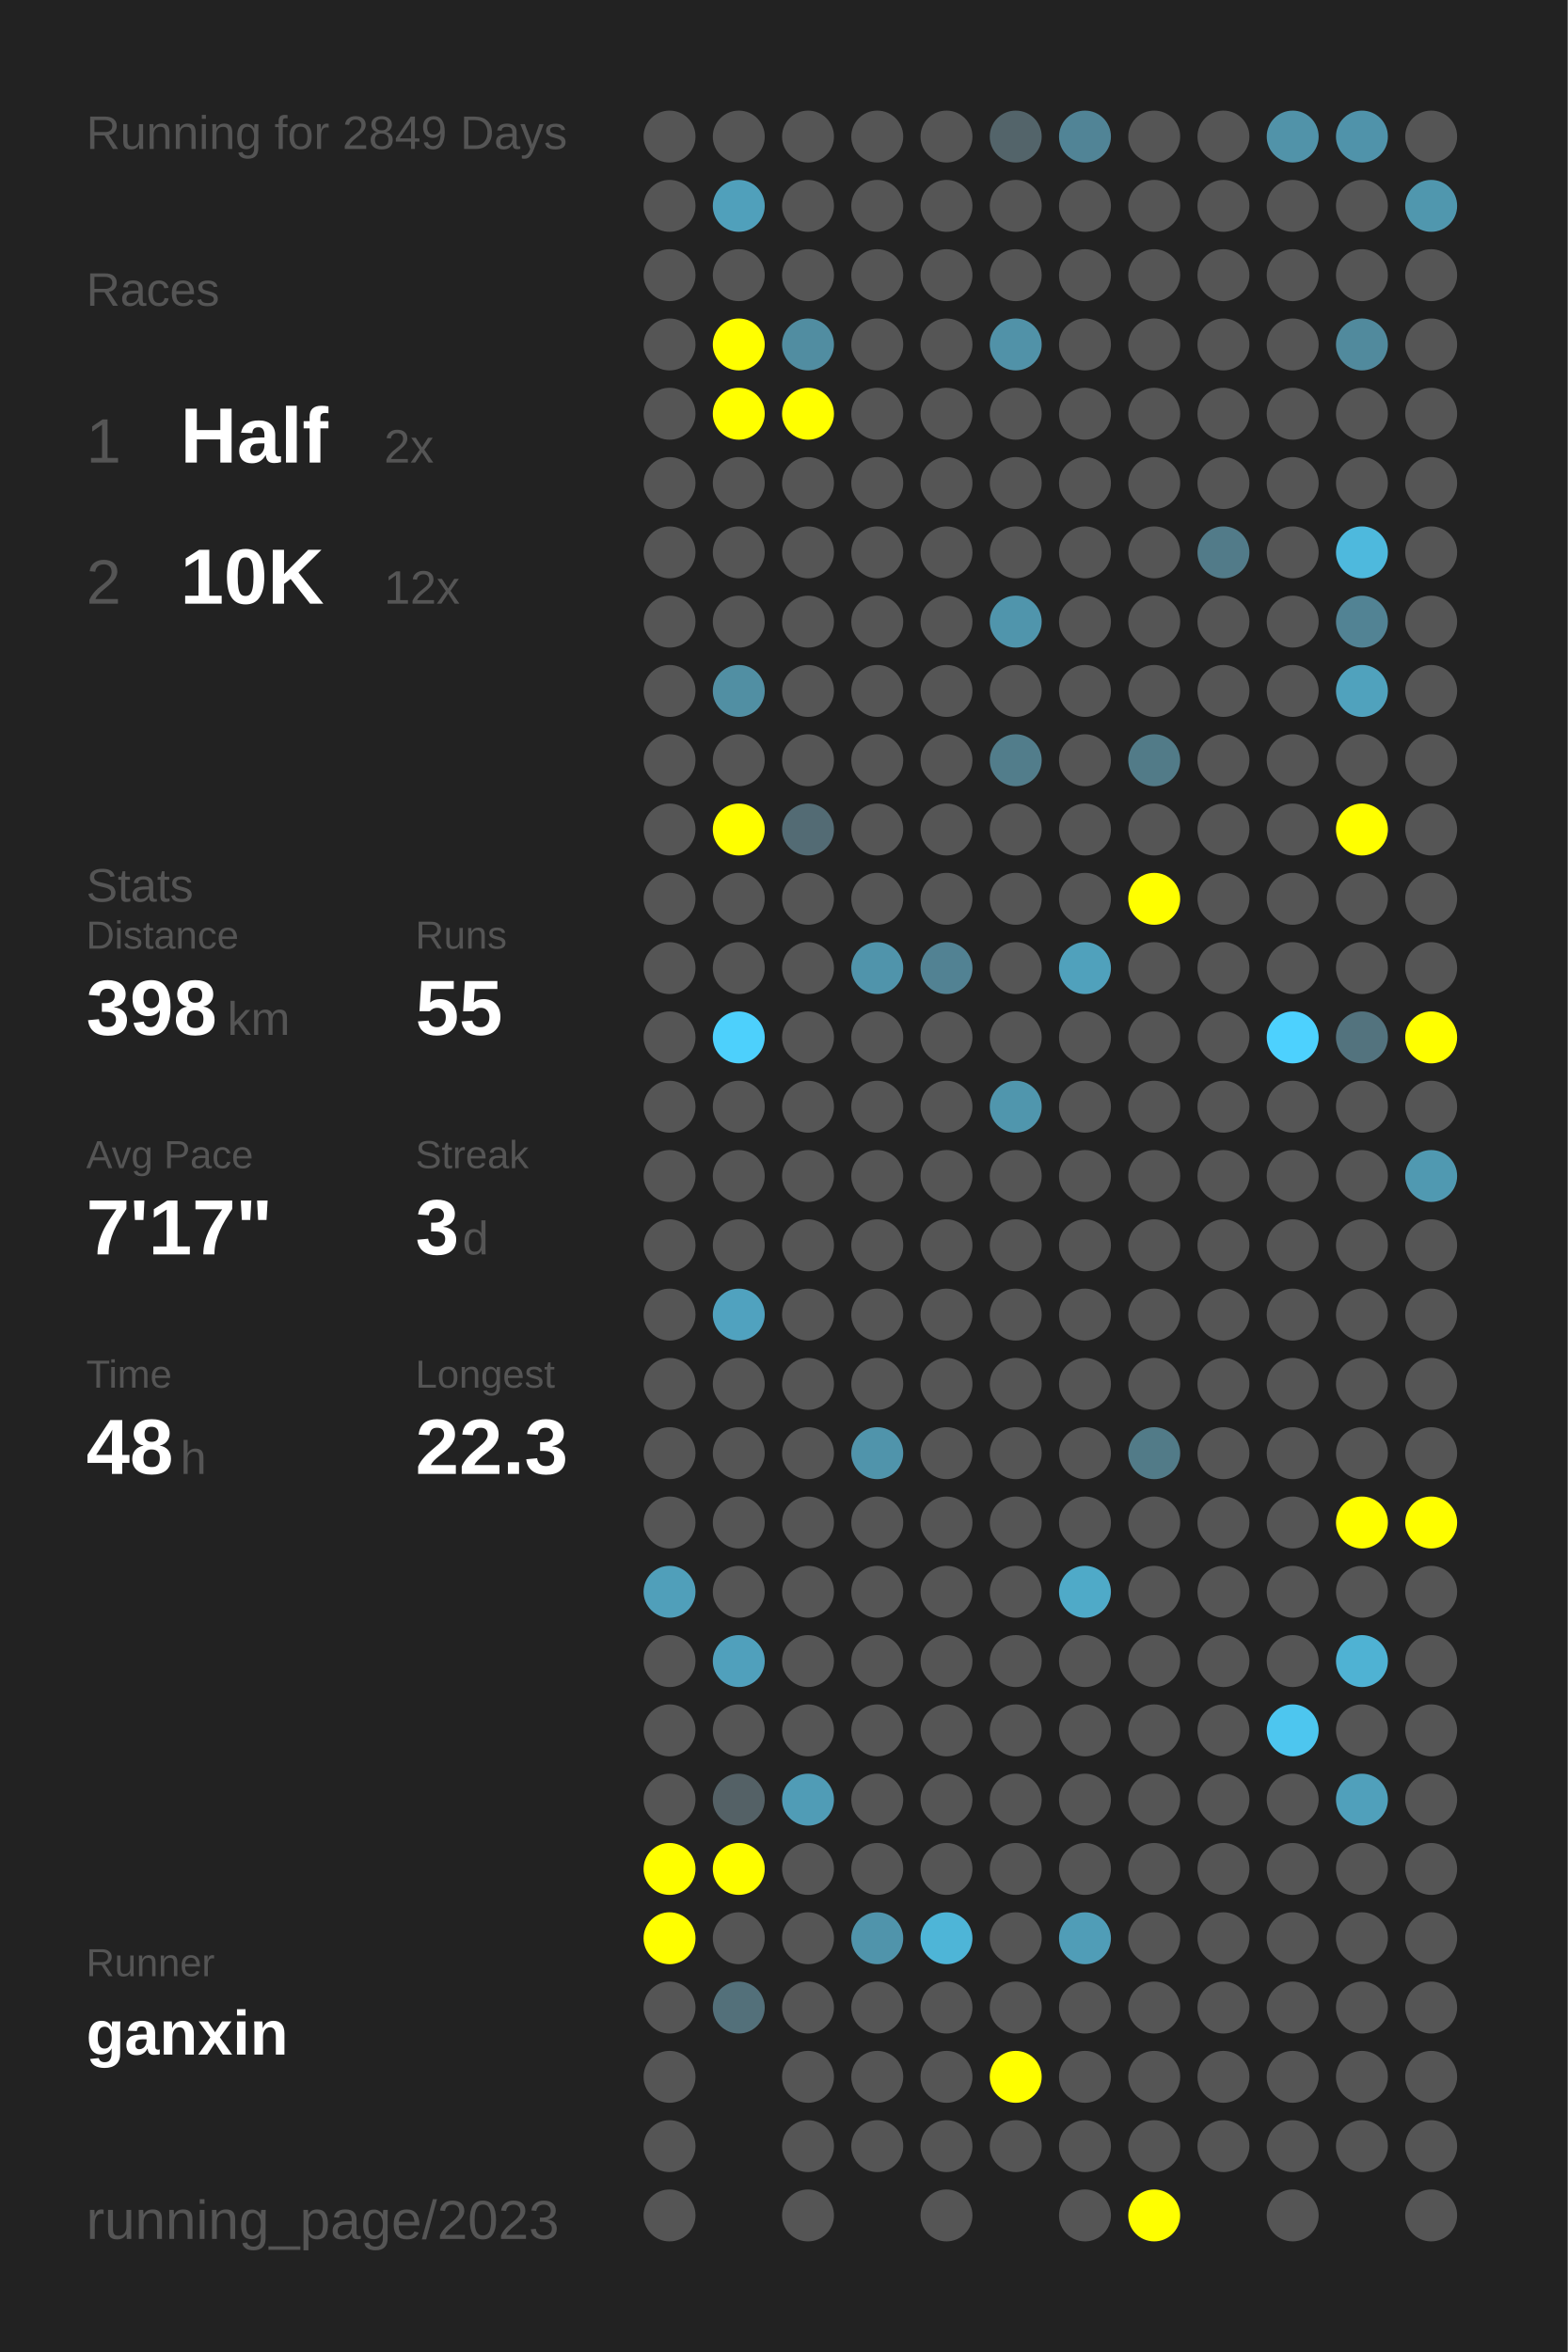
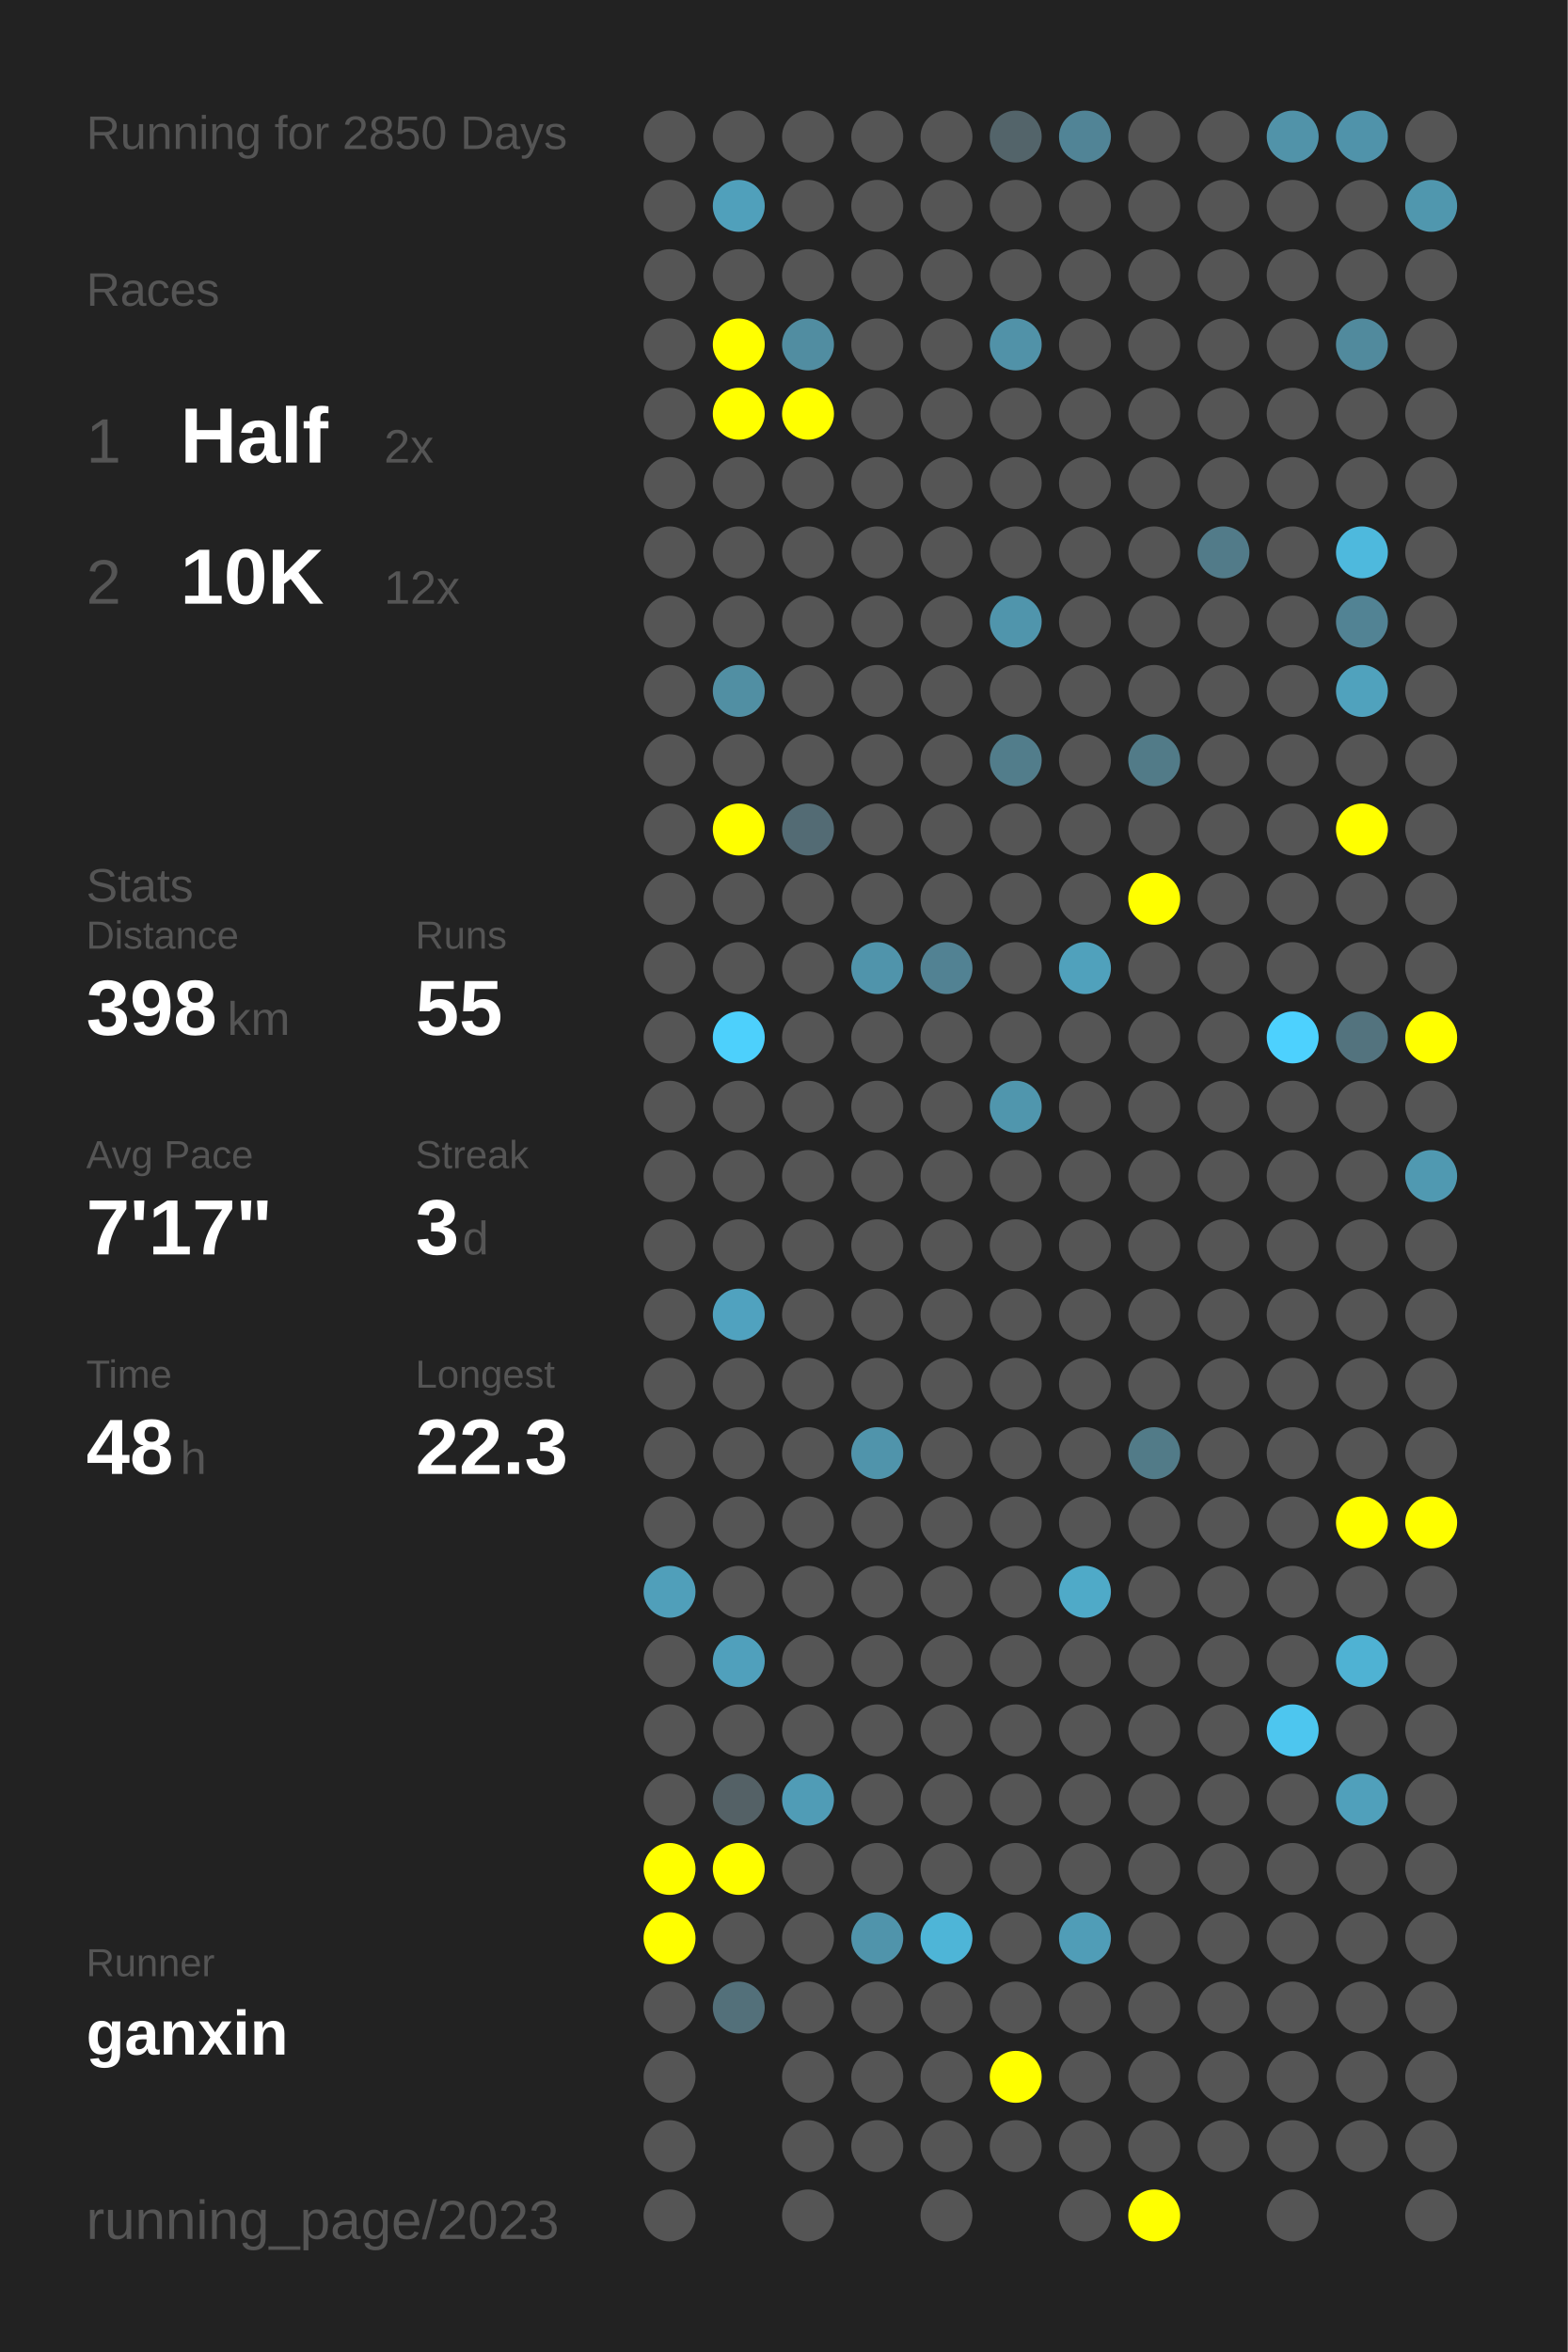
<svg xmlns="http://www.w3.org/2000/svg" baseProfile="full" height="300mm" version="1.1" viewBox="0,0,200,300" width="200mm">
  <defs />
  <rect fill="#222222" height="300" width="200" x="0" y="0" />
-   <text fill="#555555" style="font-size:6px; font-family:Arial;" x="11" y="19">Running for 2849 Days</text>
+   <text fill="#555555" style="font-size:6px; font-family:Arial;" x="11" y="19">Running for 2850 Days</text>
  <text fill="#555555" style="font-size:6px; font-family:Arial;" x="11" y="39">Races</text>
  <text fill="#555555" style="font-size:8px; font-family:Arial;" x="11" y="59">1</text>
  <text fill="#FFFFFF" style="font-size:10px; font-family:Arial; font-weight:bold;" x="23" y="59">Half</text>
  <text fill="#555555" style="font-size:6px; font-family:Arial;" x="49" y="59">2x</text>
  <text fill="#555555" style="font-size:8px; font-family:Arial;" x="11" y="77">2</text>
  <text fill="#FFFFFF" style="font-size:10px; font-family:Arial; font-weight:bold;" x="23" y="77">10K</text>
  <text fill="#555555" style="font-size:6px; font-family:Arial;" x="49" y="77">12x</text>
  <text fill="#555555" style="font-size:6px; font-family:Arial;" x="11" y="115">Stats</text>
  <text fill="#555555" style="font-size:5px; font-family:Arial;" x="11" y="121">Distance</text>
  <text fill="#FFFFFF" style="font-size:10px; font-family:Arial; font-weight:bold;" x="11" y="132">398</text>
  <text fill="#555555" style="font-size:6px; font-family:Arial;" x="29" y="132">km</text>
  <text fill="#555555" style="font-size:5px; font-family:Arial;" x="53" y="121">Runs</text>
  <text fill="#FFFFFF" style="font-size:10px; font-family:Arial; font-weight:bold;" x="53" y="132">55</text>
  <text fill="#555555" style="font-size:5px; font-family:Arial;" x="11" y="149">Avg Pace</text>
  <text fill="#FFFFFF" style="font-size:10px; font-family:Arial; font-weight:bold;" x="11" y="160">7'17"</text>
  <text fill="#555555" style="font-size:5px; font-family:Arial;" x="53" y="149">Streak</text>
  <text fill="#FFFFFF" style="font-size:10px; font-family:Arial; font-weight:bold;" x="53" y="160">3</text>
  <text fill="#555555" style="font-size:6px; font-family:Arial;" x="59" y="160">d</text>
  <text fill="#555555" style="font-size:5px; font-family:Arial;" x="11" y="177">Time</text>
  <text fill="#FFFFFF" style="font-size:10px; font-family:Arial; font-weight:bold;" x="11" y="188">48</text>
  <text fill="#555555" style="font-size:6px; font-family:Arial;" x="23" y="188">h</text>
  <text fill="#555555" style="font-size:5px; font-family:Arial;" x="53" y="177">Longest</text>
  <text fill="#FFFFFF" style="font-size:10px; font-family:Arial; font-weight:bold;" x="53" y="188">22.3</text>
  <text fill="#555555" style="font-size:5px; font-family:Arial;" x="11" y="252.065">Runner</text>
  <text fill="#FFFFFF" style="font-size:8px; font-family:Arial; font-weight:bold;" x="11" y="262.065">ganxin</text>
  <text fill="#555555" style="font-size:7px; font-family:Arial;" x="11" y="285.581">running_page/2023</text>
  <circle cx="85.417" cy="17.419" fill="#555555" r="3.312" />
  <circle cx="85.417" cy="26.258" fill="#555555" r="3.312" />
  <circle cx="85.417" cy="35.097" fill="#555555" r="3.312" />
  <circle cx="85.417" cy="43.935" fill="#555555" r="3.312" />
  <circle cx="85.417" cy="52.774" fill="#555555" r="3.312" />
  <circle cx="85.417" cy="61.613" fill="#555555" r="3.312" />
  <circle cx="85.417" cy="70.452" fill="#555555" r="3.312" />
  <circle cx="85.417" cy="79.29" fill="#555555" r="3.312" />
  <circle cx="85.417" cy="88.129" fill="#555555" r="3.312" />
  <circle cx="85.417" cy="96.968" fill="#555555" r="3.312" />
  <circle cx="85.417" cy="105.806" fill="#555555" r="3.312" />
  <circle cx="85.417" cy="114.645" fill="#555555" r="3.312" />
  <circle cx="85.417" cy="123.484" fill="#555555" r="3.312" />
  <circle cx="85.417" cy="132.323" fill="#555555" r="3.312" />
  <circle cx="85.417" cy="141.161" fill="#555555" r="3.312" />
  <circle cx="85.417" cy="150" fill="#555555" r="3.312" />
  <circle cx="85.417" cy="158.839" fill="#555555" r="3.312" />
  <circle cx="85.417" cy="167.677" fill="#555555" r="3.312" />
  <circle cx="85.417" cy="176.516" fill="#555555" r="3.312" />
  <circle cx="85.417" cy="185.355" fill="#555555" r="3.312" />
  <circle cx="85.417" cy="194.194" fill="#555555" r="3.312" />
  <circle cx="85.417" cy="203.032" fill="#509fba" r="3.312" />
  <circle cx="85.417" cy="211.871" fill="#555555" r="3.312" />
  <circle cx="85.417" cy="220.71" fill="#555555" r="3.312" />
  <circle cx="85.417" cy="229.548" fill="#555555" r="3.312" />
  <circle cx="85.417" cy="238.387" fill="#FFFF00" r="3.312" />
  <circle cx="85.417" cy="247.226" fill="#FFFF00" r="3.312" />
  <circle cx="85.417" cy="256.065" fill="#555555" r="3.312" />
  <circle cx="85.417" cy="264.903" fill="#555555" r="3.312" />
  <circle cx="85.417" cy="273.742" fill="#555555" r="3.312" />
  <circle cx="85.417" cy="282.581" fill="#555555" r="3.312" />
  <circle cx="94.25" cy="17.419" fill="#555555" r="3.312" />
  <circle cx="94.25" cy="26.258" fill="#50a0bb" r="3.312" />
  <circle cx="94.25" cy="35.097" fill="#555555" r="3.312" />
  <circle cx="94.25" cy="43.935" fill="#FFFF00" r="3.312" />
  <circle cx="94.25" cy="52.774" fill="#FFFF00" r="3.312" />
  <circle cx="94.25" cy="61.613" fill="#555555" r="3.312" />
  <circle cx="94.25" cy="70.452" fill="#555555" r="3.312" />
  <circle cx="94.25" cy="79.29" fill="#555555" r="3.312" />
  <circle cx="94.25" cy="88.129" fill="#518fa3" r="3.312" />
  <circle cx="94.25" cy="96.968" fill="#555555" r="3.312" />
  <circle cx="94.25" cy="105.806" fill="#FFFF00" r="3.312" />
  <circle cx="94.25" cy="114.645" fill="#555555" r="3.312" />
  <circle cx="94.25" cy="123.484" fill="#555555" r="3.312" />
  <circle cx="94.25" cy="132.323" fill="#4dd0fc" r="3.312" />
  <circle cx="94.25" cy="141.161" fill="#555555" r="3.312" />
  <circle cx="94.25" cy="150" fill="#555555" r="3.312" />
  <circle cx="94.25" cy="158.839" fill="#555555" r="3.312" />
  <circle cx="94.25" cy="167.677" fill="#50a2bf" r="3.312" />
  <circle cx="94.25" cy="176.516" fill="#555555" r="3.312" />
  <circle cx="94.25" cy="185.355" fill="#555555" r="3.312" />
  <circle cx="94.25" cy="194.194" fill="#555555" r="3.312" />
  <circle cx="94.25" cy="203.032" fill="#555555" r="3.312" />
  <circle cx="94.25" cy="211.871" fill="#50a0bc" r="3.312" />
  <circle cx="94.25" cy="220.71" fill="#555555" r="3.312" />
  <circle cx="94.25" cy="229.548" fill="#546166" r="3.312" />
  <circle cx="94.25" cy="238.387" fill="#FFFF00" r="3.312" />
  <circle cx="94.25" cy="247.226" fill="#555555" r="3.312" />
  <circle cx="94.25" cy="256.065" fill="#53707a" r="3.312" />
  <circle cx="103.083" cy="17.419" fill="#555555" r="3.312" />
  <circle cx="103.083" cy="26.258" fill="#555555" r="3.312" />
  <circle cx="103.083" cy="35.097" fill="#555555" r="3.312" />
  <circle cx="103.083" cy="43.935" fill="#518da1" r="3.312" />
  <circle cx="103.083" cy="52.774" fill="#FFFF00" r="3.312" />
  <circle cx="103.083" cy="61.613" fill="#555555" r="3.312" />
  <circle cx="103.083" cy="70.452" fill="#555555" r="3.312" />
  <circle cx="103.083" cy="79.29" fill="#555555" r="3.312" />
  <circle cx="103.083" cy="88.129" fill="#555555" r="3.312" />
  <circle cx="103.083" cy="96.968" fill="#555555" r="3.312" />
  <circle cx="103.083" cy="105.806" fill="#536b74" r="3.312" />
  <circle cx="103.083" cy="114.645" fill="#555555" r="3.312" />
  <circle cx="103.083" cy="123.484" fill="#555555" r="3.312" />
  <circle cx="103.083" cy="132.323" fill="#555555" r="3.312" />
  <circle cx="103.083" cy="141.161" fill="#555555" r="3.312" />
  <circle cx="103.083" cy="150" fill="#555555" r="3.312" />
  <circle cx="103.083" cy="158.839" fill="#555555" r="3.312" />
  <circle cx="103.083" cy="167.677" fill="#555555" r="3.312" />
  <circle cx="103.083" cy="176.516" fill="#555555" r="3.312" />
  <circle cx="103.083" cy="185.355" fill="#555555" r="3.312" />
  <circle cx="103.083" cy="194.194" fill="#555555" r="3.312" />
  <circle cx="103.083" cy="203.032" fill="#555555" r="3.312" />
  <circle cx="103.083" cy="211.871" fill="#555555" r="3.312" />
  <circle cx="103.083" cy="220.71" fill="#555555" r="3.312" />
  <circle cx="103.083" cy="229.548" fill="#509cb6" r="3.312" />
  <circle cx="103.083" cy="238.387" fill="#555555" r="3.312" />
  <circle cx="103.083" cy="247.226" fill="#555555" r="3.312" />
  <circle cx="103.083" cy="256.065" fill="#555555" r="3.312" />
  <circle cx="103.083" cy="264.903" fill="#555555" r="3.312" />
  <circle cx="103.083" cy="273.742" fill="#555555" r="3.312" />
  <circle cx="103.083" cy="282.581" fill="#555555" r="3.312" />
  <circle cx="111.917" cy="17.419" fill="#555555" r="3.312" />
  <circle cx="111.917" cy="26.258" fill="#555555" r="3.312" />
  <circle cx="111.917" cy="35.097" fill="#555555" r="3.312" />
  <circle cx="111.917" cy="43.935" fill="#555555" r="3.312" />
  <circle cx="111.917" cy="52.774" fill="#555555" r="3.312" />
  <circle cx="111.917" cy="61.613" fill="#555555" r="3.312" />
  <circle cx="111.917" cy="70.452" fill="#555555" r="3.312" />
  <circle cx="111.917" cy="79.29" fill="#555555" r="3.312" />
  <circle cx="111.917" cy="88.129" fill="#555555" r="3.312" />
  <circle cx="111.917" cy="96.968" fill="#555555" r="3.312" />
  <circle cx="111.917" cy="105.806" fill="#555555" r="3.312" />
  <circle cx="111.917" cy="114.645" fill="#555555" r="3.312" />
  <circle cx="111.917" cy="123.484" fill="#5094ab" r="3.312" />
  <circle cx="111.917" cy="132.323" fill="#555555" r="3.312" />
  <circle cx="111.917" cy="141.161" fill="#555555" r="3.312" />
  <circle cx="111.917" cy="150" fill="#555555" r="3.312" />
  <circle cx="111.917" cy="158.839" fill="#555555" r="3.312" />
  <circle cx="111.917" cy="167.677" fill="#555555" r="3.312" />
  <circle cx="111.917" cy="176.516" fill="#555555" r="3.312" />
  <circle cx="111.917" cy="185.355" fill="#5094ab" r="3.312" />
  <circle cx="111.917" cy="194.194" fill="#555555" r="3.312" />
  <circle cx="111.917" cy="203.032" fill="#555555" r="3.312" />
  <circle cx="111.917" cy="211.871" fill="#555555" r="3.312" />
  <circle cx="111.917" cy="220.71" fill="#555555" r="3.312" />
  <circle cx="111.917" cy="229.548" fill="#555555" r="3.312" />
  <circle cx="111.917" cy="238.387" fill="#555555" r="3.312" />
  <circle cx="111.917" cy="247.226" fill="#5094ab" r="3.312" />
  <circle cx="111.917" cy="256.065" fill="#555555" r="3.312" />
  <circle cx="111.917" cy="264.903" fill="#555555" r="3.312" />
  <circle cx="111.917" cy="273.742" fill="#555555" r="3.312" />
  <circle cx="120.75" cy="17.419" fill="#555555" r="3.312" />
  <circle cx="120.75" cy="26.258" fill="#555555" r="3.312" />
  <circle cx="120.75" cy="35.097" fill="#555555" r="3.312" />
  <circle cx="120.75" cy="43.935" fill="#555555" r="3.312" />
  <circle cx="120.75" cy="52.774" fill="#555555" r="3.312" />
  <circle cx="120.75" cy="61.613" fill="#555555" r="3.312" />
  <circle cx="120.75" cy="70.452" fill="#555555" r="3.312" />
  <circle cx="120.75" cy="79.29" fill="#555555" r="3.312" />
  <circle cx="120.75" cy="88.129" fill="#555555" r="3.312" />
  <circle cx="120.75" cy="96.968" fill="#555555" r="3.312" />
  <circle cx="120.75" cy="105.806" fill="#555555" r="3.312" />
  <circle cx="120.75" cy="114.645" fill="#555555" r="3.312" />
  <circle cx="120.75" cy="123.484" fill="#528293" r="3.312" />
  <circle cx="120.75" cy="132.323" fill="#555555" r="3.312" />
  <circle cx="120.75" cy="141.161" fill="#555555" r="3.312" />
  <circle cx="120.75" cy="150" fill="#555555" r="3.312" />
  <circle cx="120.75" cy="158.839" fill="#555555" r="3.312" />
  <circle cx="120.75" cy="167.677" fill="#555555" r="3.312" />
  <circle cx="120.75" cy="176.516" fill="#555555" r="3.312" />
  <circle cx="120.75" cy="185.355" fill="#555555" r="3.312" />
  <circle cx="120.75" cy="194.194" fill="#555555" r="3.312" />
  <circle cx="120.75" cy="203.032" fill="#555555" r="3.312" />
  <circle cx="120.75" cy="211.871" fill="#555555" r="3.312" />
  <circle cx="120.75" cy="220.71" fill="#555555" r="3.312" />
  <circle cx="120.75" cy="229.548" fill="#555555" r="3.312" />
  <circle cx="120.75" cy="238.387" fill="#555555" r="3.312" />
  <circle cx="120.75" cy="247.226" fill="#4eb5d7" r="3.312" />
  <circle cx="120.75" cy="256.065" fill="#555555" r="3.312" />
  <circle cx="120.75" cy="264.903" fill="#555555" r="3.312" />
  <circle cx="120.75" cy="273.742" fill="#555555" r="3.312" />
  <circle cx="120.75" cy="282.581" fill="#555555" r="3.312" />
  <circle cx="129.583" cy="17.419" fill="#53646a" r="3.312" />
  <circle cx="129.583" cy="26.258" fill="#555555" r="3.312" />
  <circle cx="129.583" cy="35.097" fill="#555555" r="3.312" />
  <circle cx="129.583" cy="43.935" fill="#5192a8" r="3.312" />
  <circle cx="129.583" cy="52.774" fill="#555555" r="3.312" />
  <circle cx="129.583" cy="61.613" fill="#555555" r="3.312" />
  <circle cx="129.583" cy="70.452" fill="#555555" r="3.312" />
  <circle cx="129.583" cy="79.29" fill="#5095ac" r="3.312" />
  <circle cx="129.583" cy="88.129" fill="#555555" r="3.312" />
  <circle cx="129.583" cy="96.968" fill="#527d8b" r="3.312" />
  <circle cx="129.583" cy="105.806" fill="#555555" r="3.312" />
  <circle cx="129.583" cy="114.645" fill="#555555" r="3.312" />
  <circle cx="129.583" cy="123.484" fill="#555555" r="3.312" />
  <circle cx="129.583" cy="132.323" fill="#555555" r="3.312" />
  <circle cx="129.583" cy="141.161" fill="#5096ad" r="3.312" />
  <circle cx="129.583" cy="150" fill="#555555" r="3.312" />
  <circle cx="129.583" cy="158.839" fill="#555555" r="3.312" />
  <circle cx="129.583" cy="167.677" fill="#555555" r="3.312" />
  <circle cx="129.583" cy="176.516" fill="#555555" r="3.312" />
  <circle cx="129.583" cy="185.355" fill="#555555" r="3.312" />
  <circle cx="129.583" cy="194.194" fill="#555555" r="3.312" />
  <circle cx="129.583" cy="203.032" fill="#555555" r="3.312" />
  <circle cx="129.583" cy="211.871" fill="#555555" r="3.312" />
  <circle cx="129.583" cy="220.71" fill="#555555" r="3.312" />
  <circle cx="129.583" cy="229.548" fill="#555555" r="3.312" />
  <circle cx="129.583" cy="238.387" fill="#555555" r="3.312" />
  <circle cx="129.583" cy="247.226" fill="#555555" r="3.312" />
  <circle cx="129.583" cy="256.065" fill="#555555" r="3.312" />
  <circle cx="129.583" cy="264.903" fill="#FFFF00" r="3.312" />
  <circle cx="129.583" cy="273.742" fill="#555555" r="3.312" />
  <circle cx="138.417" cy="17.419" fill="#518496" r="3.312" />
  <circle cx="138.417" cy="26.258" fill="#555555" r="3.312" />
  <circle cx="138.417" cy="35.097" fill="#555555" r="3.312" />
  <circle cx="138.417" cy="43.935" fill="#555555" r="3.312" />
  <circle cx="138.417" cy="52.774" fill="#555555" r="3.312" />
  <circle cx="138.417" cy="61.613" fill="#555555" r="3.312" />
  <circle cx="138.417" cy="70.452" fill="#555555" r="3.312" />
  <circle cx="138.417" cy="79.29" fill="#555555" r="3.312" />
  <circle cx="138.417" cy="88.129" fill="#555555" r="3.312" />
  <circle cx="138.417" cy="96.968" fill="#555555" r="3.312" />
  <circle cx="138.417" cy="105.806" fill="#555555" r="3.312" />
  <circle cx="138.417" cy="114.645" fill="#555555" r="3.312" />
  <circle cx="138.417" cy="123.484" fill="#50a1bc" r="3.312" />
  <circle cx="138.417" cy="132.323" fill="#555555" r="3.312" />
  <circle cx="138.417" cy="141.161" fill="#555555" r="3.312" />
  <circle cx="138.417" cy="150" fill="#555555" r="3.312" />
  <circle cx="138.417" cy="158.839" fill="#555555" r="3.312" />
  <circle cx="138.417" cy="167.677" fill="#555555" r="3.312" />
  <circle cx="138.417" cy="176.516" fill="#555555" r="3.312" />
  <circle cx="138.417" cy="185.355" fill="#555555" r="3.312" />
  <circle cx="138.417" cy="194.194" fill="#555555" r="3.312" />
  <circle cx="138.417" cy="203.032" fill="#4faac8" r="3.312" />
  <circle cx="138.417" cy="211.871" fill="#555555" r="3.312" />
  <circle cx="138.417" cy="220.71" fill="#555555" r="3.312" />
  <circle cx="138.417" cy="229.548" fill="#555555" r="3.312" />
  <circle cx="138.417" cy="238.387" fill="#555555" r="3.312" />
  <circle cx="138.417" cy="247.226" fill="#509db7" r="3.312" />
  <circle cx="138.417" cy="256.065" fill="#555555" r="3.312" />
  <circle cx="138.417" cy="264.903" fill="#555555" r="3.312" />
  <circle cx="138.417" cy="273.742" fill="#555555" r="3.312" />
  <circle cx="138.417" cy="282.581" fill="#555555" r="3.312" />
  <circle cx="147.25" cy="17.419" fill="#555555" r="3.312" />
  <circle cx="147.25" cy="26.258" fill="#555555" r="3.312" />
  <circle cx="147.25" cy="35.097" fill="#555555" r="3.312" />
  <circle cx="147.25" cy="43.935" fill="#555555" r="3.312" />
  <circle cx="147.25" cy="52.774" fill="#555555" r="3.312" />
  <circle cx="147.25" cy="61.613" fill="#555555" r="3.312" />
  <circle cx="147.25" cy="70.452" fill="#555555" r="3.312" />
  <circle cx="147.25" cy="79.29" fill="#555555" r="3.312" />
  <circle cx="147.25" cy="88.129" fill="#555555" r="3.312" />
  <circle cx="147.25" cy="96.968" fill="#527b88" r="3.312" />
  <circle cx="147.25" cy="105.806" fill="#555555" r="3.312" />
  <circle cx="147.25" cy="114.645" fill="#FFFF00" r="3.312" />
  <circle cx="147.25" cy="123.484" fill="#555555" r="3.312" />
  <circle cx="147.25" cy="132.323" fill="#555555" r="3.312" />
  <circle cx="147.25" cy="141.161" fill="#555555" r="3.312" />
  <circle cx="147.25" cy="150" fill="#555555" r="3.312" />
  <circle cx="147.25" cy="158.839" fill="#555555" r="3.312" />
  <circle cx="147.25" cy="167.677" fill="#555555" r="3.312" />
  <circle cx="147.25" cy="176.516" fill="#555555" r="3.312" />
  <circle cx="147.25" cy="185.355" fill="#527b88" r="3.312" />
  <circle cx="147.25" cy="194.194" fill="#555555" r="3.312" />
  <circle cx="147.25" cy="203.032" fill="#555555" r="3.312" />
  <circle cx="147.25" cy="211.871" fill="#555555" r="3.312" />
  <circle cx="147.25" cy="220.71" fill="#555555" r="3.312" />
  <circle cx="147.25" cy="229.548" fill="#555555" r="3.312" />
  <circle cx="147.25" cy="238.387" fill="#555555" r="3.312" />
  <circle cx="147.25" cy="247.226" fill="#555555" r="3.312" />
  <circle cx="147.25" cy="256.065" fill="#555555" r="3.312" />
  <circle cx="147.25" cy="264.903" fill="#555555" r="3.312" />
  <circle cx="147.25" cy="273.742" fill="#555555" r="3.312" />
  <circle cx="147.25" cy="282.581" fill="#FFFF00" r="3.312" />
  <circle cx="156.083" cy="17.419" fill="#555555" r="3.312" />
  <circle cx="156.083" cy="26.258" fill="#555555" r="3.312" />
  <circle cx="156.083" cy="35.097" fill="#555555" r="3.312" />
  <circle cx="156.083" cy="43.935" fill="#555555" r="3.312" />
  <circle cx="156.083" cy="52.774" fill="#555555" r="3.312" />
  <circle cx="156.083" cy="61.613" fill="#555555" r="3.312" />
  <circle cx="156.083" cy="70.452" fill="#527b89" r="3.312" />
  <circle cx="156.083" cy="79.29" fill="#555555" r="3.312" />
  <circle cx="156.083" cy="88.129" fill="#555555" r="3.312" />
  <circle cx="156.083" cy="96.968" fill="#555555" r="3.312" />
  <circle cx="156.083" cy="105.806" fill="#555555" r="3.312" />
  <circle cx="156.083" cy="114.645" fill="#555555" r="3.312" />
  <circle cx="156.083" cy="123.484" fill="#555555" r="3.312" />
  <circle cx="156.083" cy="132.323" fill="#555555" r="3.312" />
  <circle cx="156.083" cy="141.161" fill="#555555" r="3.312" />
  <circle cx="156.083" cy="150" fill="#555555" r="3.312" />
  <circle cx="156.083" cy="158.839" fill="#555555" r="3.312" />
  <circle cx="156.083" cy="167.677" fill="#555555" r="3.312" />
  <circle cx="156.083" cy="176.516" fill="#555555" r="3.312" />
  <circle cx="156.083" cy="185.355" fill="#555555" r="3.312" />
  <circle cx="156.083" cy="194.194" fill="#555555" r="3.312" />
  <circle cx="156.083" cy="203.032" fill="#555555" r="3.312" />
  <circle cx="156.083" cy="211.871" fill="#555555" r="3.312" />
  <circle cx="156.083" cy="220.71" fill="#555555" r="3.312" />
  <circle cx="156.083" cy="229.548" fill="#555555" r="3.312" />
  <circle cx="156.083" cy="238.387" fill="#555555" r="3.312" />
  <circle cx="156.083" cy="247.226" fill="#555555" r="3.312" />
  <circle cx="156.083" cy="256.065" fill="#555555" r="3.312" />
  <circle cx="156.083" cy="264.903" fill="#555555" r="3.312" />
  <circle cx="156.083" cy="273.742" fill="#555555" r="3.312" />
  <circle cx="164.917" cy="17.419" fill="#5193a9" r="3.312" />
  <circle cx="164.917" cy="26.258" fill="#555555" r="3.312" />
  <circle cx="164.917" cy="35.097" fill="#555555" r="3.312" />
  <circle cx="164.917" cy="43.935" fill="#555555" r="3.312" />
  <circle cx="164.917" cy="52.774" fill="#555555" r="3.312" />
  <circle cx="164.917" cy="61.613" fill="#555555" r="3.312" />
  <circle cx="164.917" cy="70.452" fill="#555555" r="3.312" />
  <circle cx="164.917" cy="79.29" fill="#555555" r="3.312" />
  <circle cx="164.917" cy="88.129" fill="#555555" r="3.312" />
  <circle cx="164.917" cy="96.968" fill="#555555" r="3.312" />
  <circle cx="164.917" cy="105.806" fill="#555555" r="3.312" />
  <circle cx="164.917" cy="114.645" fill="#555555" r="3.312" />
  <circle cx="164.917" cy="123.484" fill="#555555" r="3.312" />
  <circle cx="164.917" cy="132.323" fill="#4dd1fe" r="3.312" />
  <circle cx="164.917" cy="141.161" fill="#555555" r="3.312" />
  <circle cx="164.917" cy="150" fill="#555555" r="3.312" />
  <circle cx="164.917" cy="158.839" fill="#555555" r="3.312" />
  <circle cx="164.917" cy="167.677" fill="#555555" r="3.312" />
  <circle cx="164.917" cy="176.516" fill="#555555" r="3.312" />
  <circle cx="164.917" cy="185.355" fill="#555555" r="3.312" />
  <circle cx="164.917" cy="194.194" fill="#555555" r="3.312" />
  <circle cx="164.917" cy="203.032" fill="#555555" r="3.312" />
  <circle cx="164.917" cy="211.871" fill="#555555" r="3.312" />
  <circle cx="164.917" cy="220.71" fill="#4dc6ef" r="3.312" />
  <circle cx="164.917" cy="229.548" fill="#555555" r="3.312" />
  <circle cx="164.917" cy="238.387" fill="#555555" r="3.312" />
  <circle cx="164.917" cy="247.226" fill="#555555" r="3.312" />
  <circle cx="164.917" cy="256.065" fill="#555555" r="3.312" />
  <circle cx="164.917" cy="264.903" fill="#555555" r="3.312" />
  <circle cx="164.917" cy="273.742" fill="#555555" r="3.312" />
  <circle cx="164.917" cy="282.581" fill="#555555" r="3.312" />
  <circle cx="173.75" cy="17.419" fill="#5093aa" r="3.312" />
  <circle cx="173.75" cy="26.258" fill="#555555" r="3.312" />
  <circle cx="173.75" cy="35.097" fill="#555555" r="3.312" />
  <circle cx="173.75" cy="43.935" fill="#518a9d" r="3.312" />
  <circle cx="173.75" cy="52.774" fill="#555555" r="3.312" />
  <circle cx="173.75" cy="61.613" fill="#555555" r="3.312" />
  <circle cx="173.75" cy="70.452" fill="#4eb9dd" r="3.312" />
  <circle cx="173.75" cy="79.29" fill="#528394" r="3.312" />
  <circle cx="173.75" cy="88.129" fill="#50a2bd" r="3.312" />
  <circle cx="173.75" cy="96.968" fill="#555555" r="3.312" />
  <circle cx="173.75" cy="105.806" fill="#FFFF00" r="3.312" />
  <circle cx="173.75" cy="114.645" fill="#555555" r="3.312" />
  <circle cx="173.75" cy="123.484" fill="#555555" r="3.312" />
  <circle cx="173.75" cy="132.323" fill="#53737e" r="3.312" />
  <circle cx="173.75" cy="141.161" fill="#555555" r="3.312" />
  <circle cx="173.75" cy="150" fill="#555555" r="3.312" />
  <circle cx="173.75" cy="158.839" fill="#555555" r="3.312" />
  <circle cx="173.75" cy="167.677" fill="#555555" r="3.312" />
  <circle cx="173.75" cy="176.516" fill="#555555" r="3.312" />
  <circle cx="173.75" cy="185.355" fill="#555555" r="3.312" />
  <circle cx="173.75" cy="194.194" fill="#FFFF00" r="3.312" />
  <circle cx="173.75" cy="203.032" fill="#555555" r="3.312" />
  <circle cx="173.75" cy="211.871" fill="#4fb2d3" r="3.312" />
  <circle cx="173.75" cy="220.71" fill="#555555" r="3.312" />
  <circle cx="173.75" cy="229.548" fill="#50a0bb" r="3.312" />
  <circle cx="173.75" cy="238.387" fill="#555555" r="3.312" />
  <circle cx="173.75" cy="247.226" fill="#555555" r="3.312" />
  <circle cx="173.75" cy="256.065" fill="#555555" r="3.312" />
  <circle cx="173.75" cy="264.903" fill="#555555" r="3.312" />
  <circle cx="173.75" cy="273.742" fill="#555555" r="3.312" />
  <circle cx="182.583" cy="17.419" fill="#555555" r="3.312" />
  <circle cx="182.583" cy="26.258" fill="#5097ae" r="3.312" />
  <circle cx="182.583" cy="35.097" fill="#555555" r="3.312" />
  <circle cx="182.583" cy="43.935" fill="#555555" r="3.312" />
  <circle cx="182.583" cy="52.774" fill="#555555" r="3.312" />
  <circle cx="182.583" cy="61.613" fill="#555555" r="3.312" />
  <circle cx="182.583" cy="70.452" fill="#555555" r="3.312" />
  <circle cx="182.583" cy="79.29" fill="#555555" r="3.312" />
  <circle cx="182.583" cy="88.129" fill="#555555" r="3.312" />
  <circle cx="182.583" cy="96.968" fill="#555555" r="3.312" />
  <circle cx="182.583" cy="105.806" fill="#555555" r="3.312" />
  <circle cx="182.583" cy="114.645" fill="#555555" r="3.312" />
  <circle cx="182.583" cy="123.484" fill="#555555" r="3.312" />
  <circle cx="182.583" cy="132.323" fill="#FFFF00" r="3.312" />
  <circle cx="182.583" cy="141.161" fill="#555555" r="3.312" />
  <circle cx="182.583" cy="150" fill="#5099b1" r="3.312" />
  <circle cx="182.583" cy="158.839" fill="#555555" r="3.312" />
  <circle cx="182.583" cy="167.677" fill="#555555" r="3.312" />
  <circle cx="182.583" cy="176.516" fill="#555555" r="3.312" />
  <circle cx="182.583" cy="185.355" fill="#555555" r="3.312" />
  <circle cx="182.583" cy="194.194" fill="#FFFF00" r="3.312" />
  <circle cx="182.583" cy="203.032" fill="#555555" r="3.312" />
  <circle cx="182.583" cy="211.871" fill="#555555" r="3.312" />
  <circle cx="182.583" cy="220.71" fill="#555555" r="3.312" />
  <circle cx="182.583" cy="229.548" fill="#555555" r="3.312" />
  <circle cx="182.583" cy="238.387" fill="#555555" r="3.312" />
  <circle cx="182.583" cy="247.226" fill="#555555" r="3.312" />
  <circle cx="182.583" cy="256.065" fill="#555555" r="3.312" />
  <circle cx="182.583" cy="264.903" fill="#555555" r="3.312" />
  <circle cx="182.583" cy="273.742" fill="#555555" r="3.312" />
  <circle cx="182.583" cy="282.581" fill="#555555" r="3.312" />
</svg>
